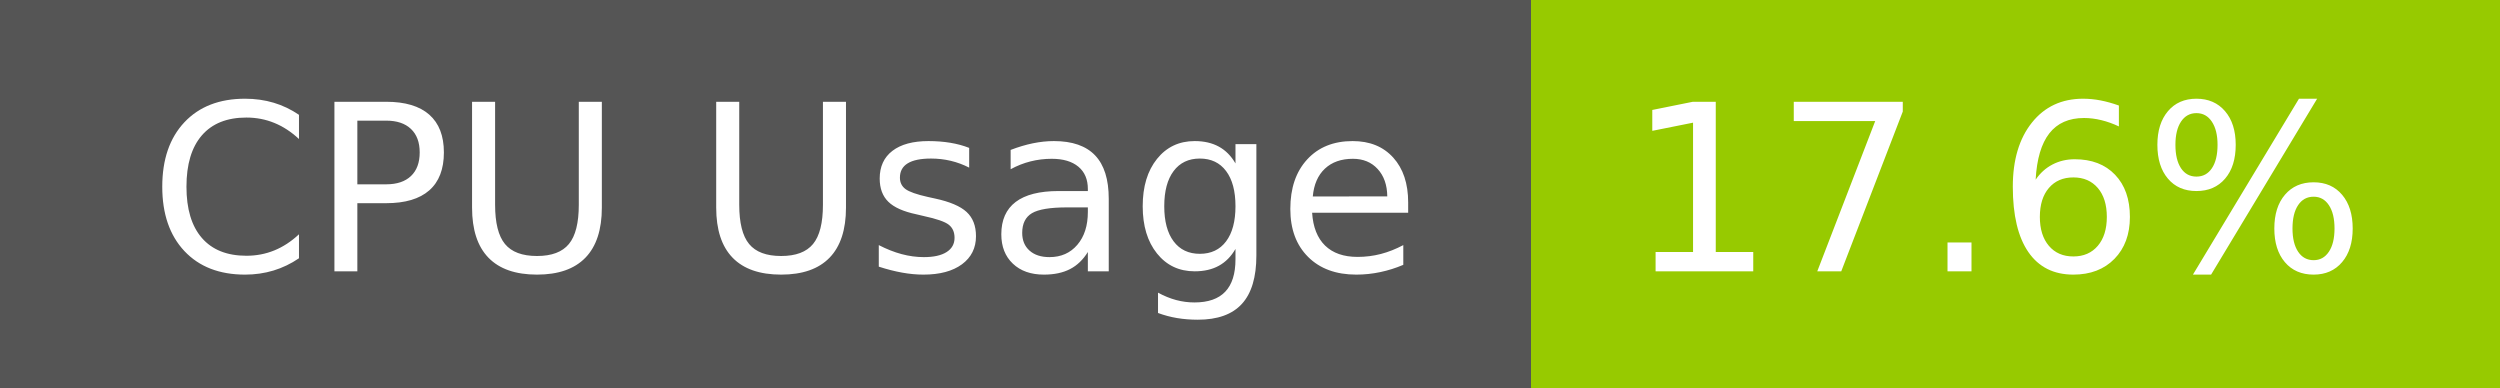
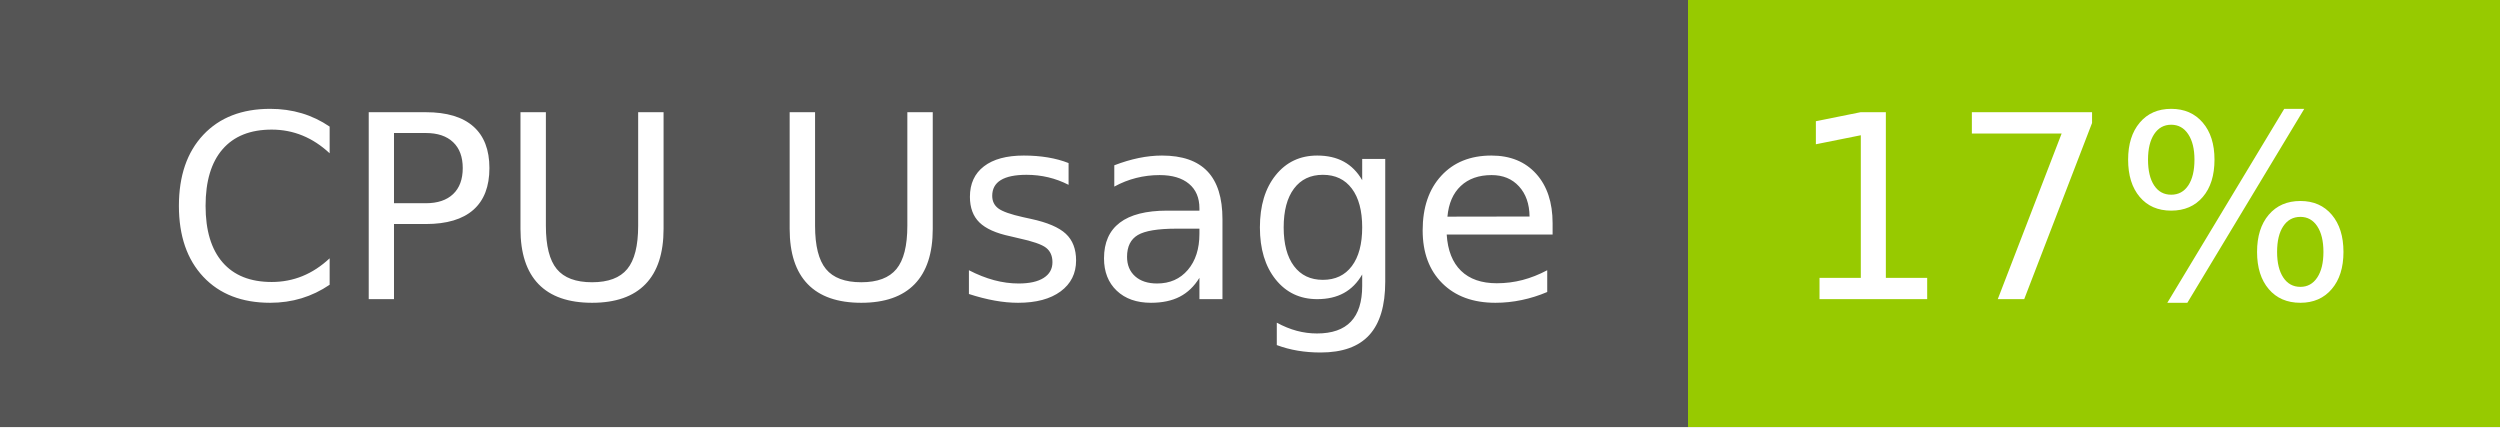
- <svg xmlns="http://www.w3.org/2000/svg" width="129" height="20" role="img" aria-label="CPU Usage: 17.6%">
+ <svg xmlns="http://www.w3.org/2000/svg" width="117" height="20" role="img" aria-label="CPU Usage: 17%">
  <g shape-rendering="crispEdges">
    <rect width="79" height="20" fill="#555" />
-     <rect x="79" width="50" height="20" fill="#97ca00" />
+     <rect x="79" width="38" height="20" fill="#97ca00" />
  </g>
  <g fill="#fff" text-anchor="middle" font-family="Verdana,Geneva,DejaVu Sans,sans-serif" text-rendering="geometricPrecision" font-size="120">
    <text x="405" y="140" transform="scale(.1)" fill="#fff" textLength="665">CPU Usage</text>
-     <text x="1030" y="140" transform="scale(.1)" fill="#fff" textLength="390">17.6%</text>
+     <text x="970" y="140" transform="scale(.1)" fill="#fff" textLength="276">17%</text>
  </g>
</svg>
